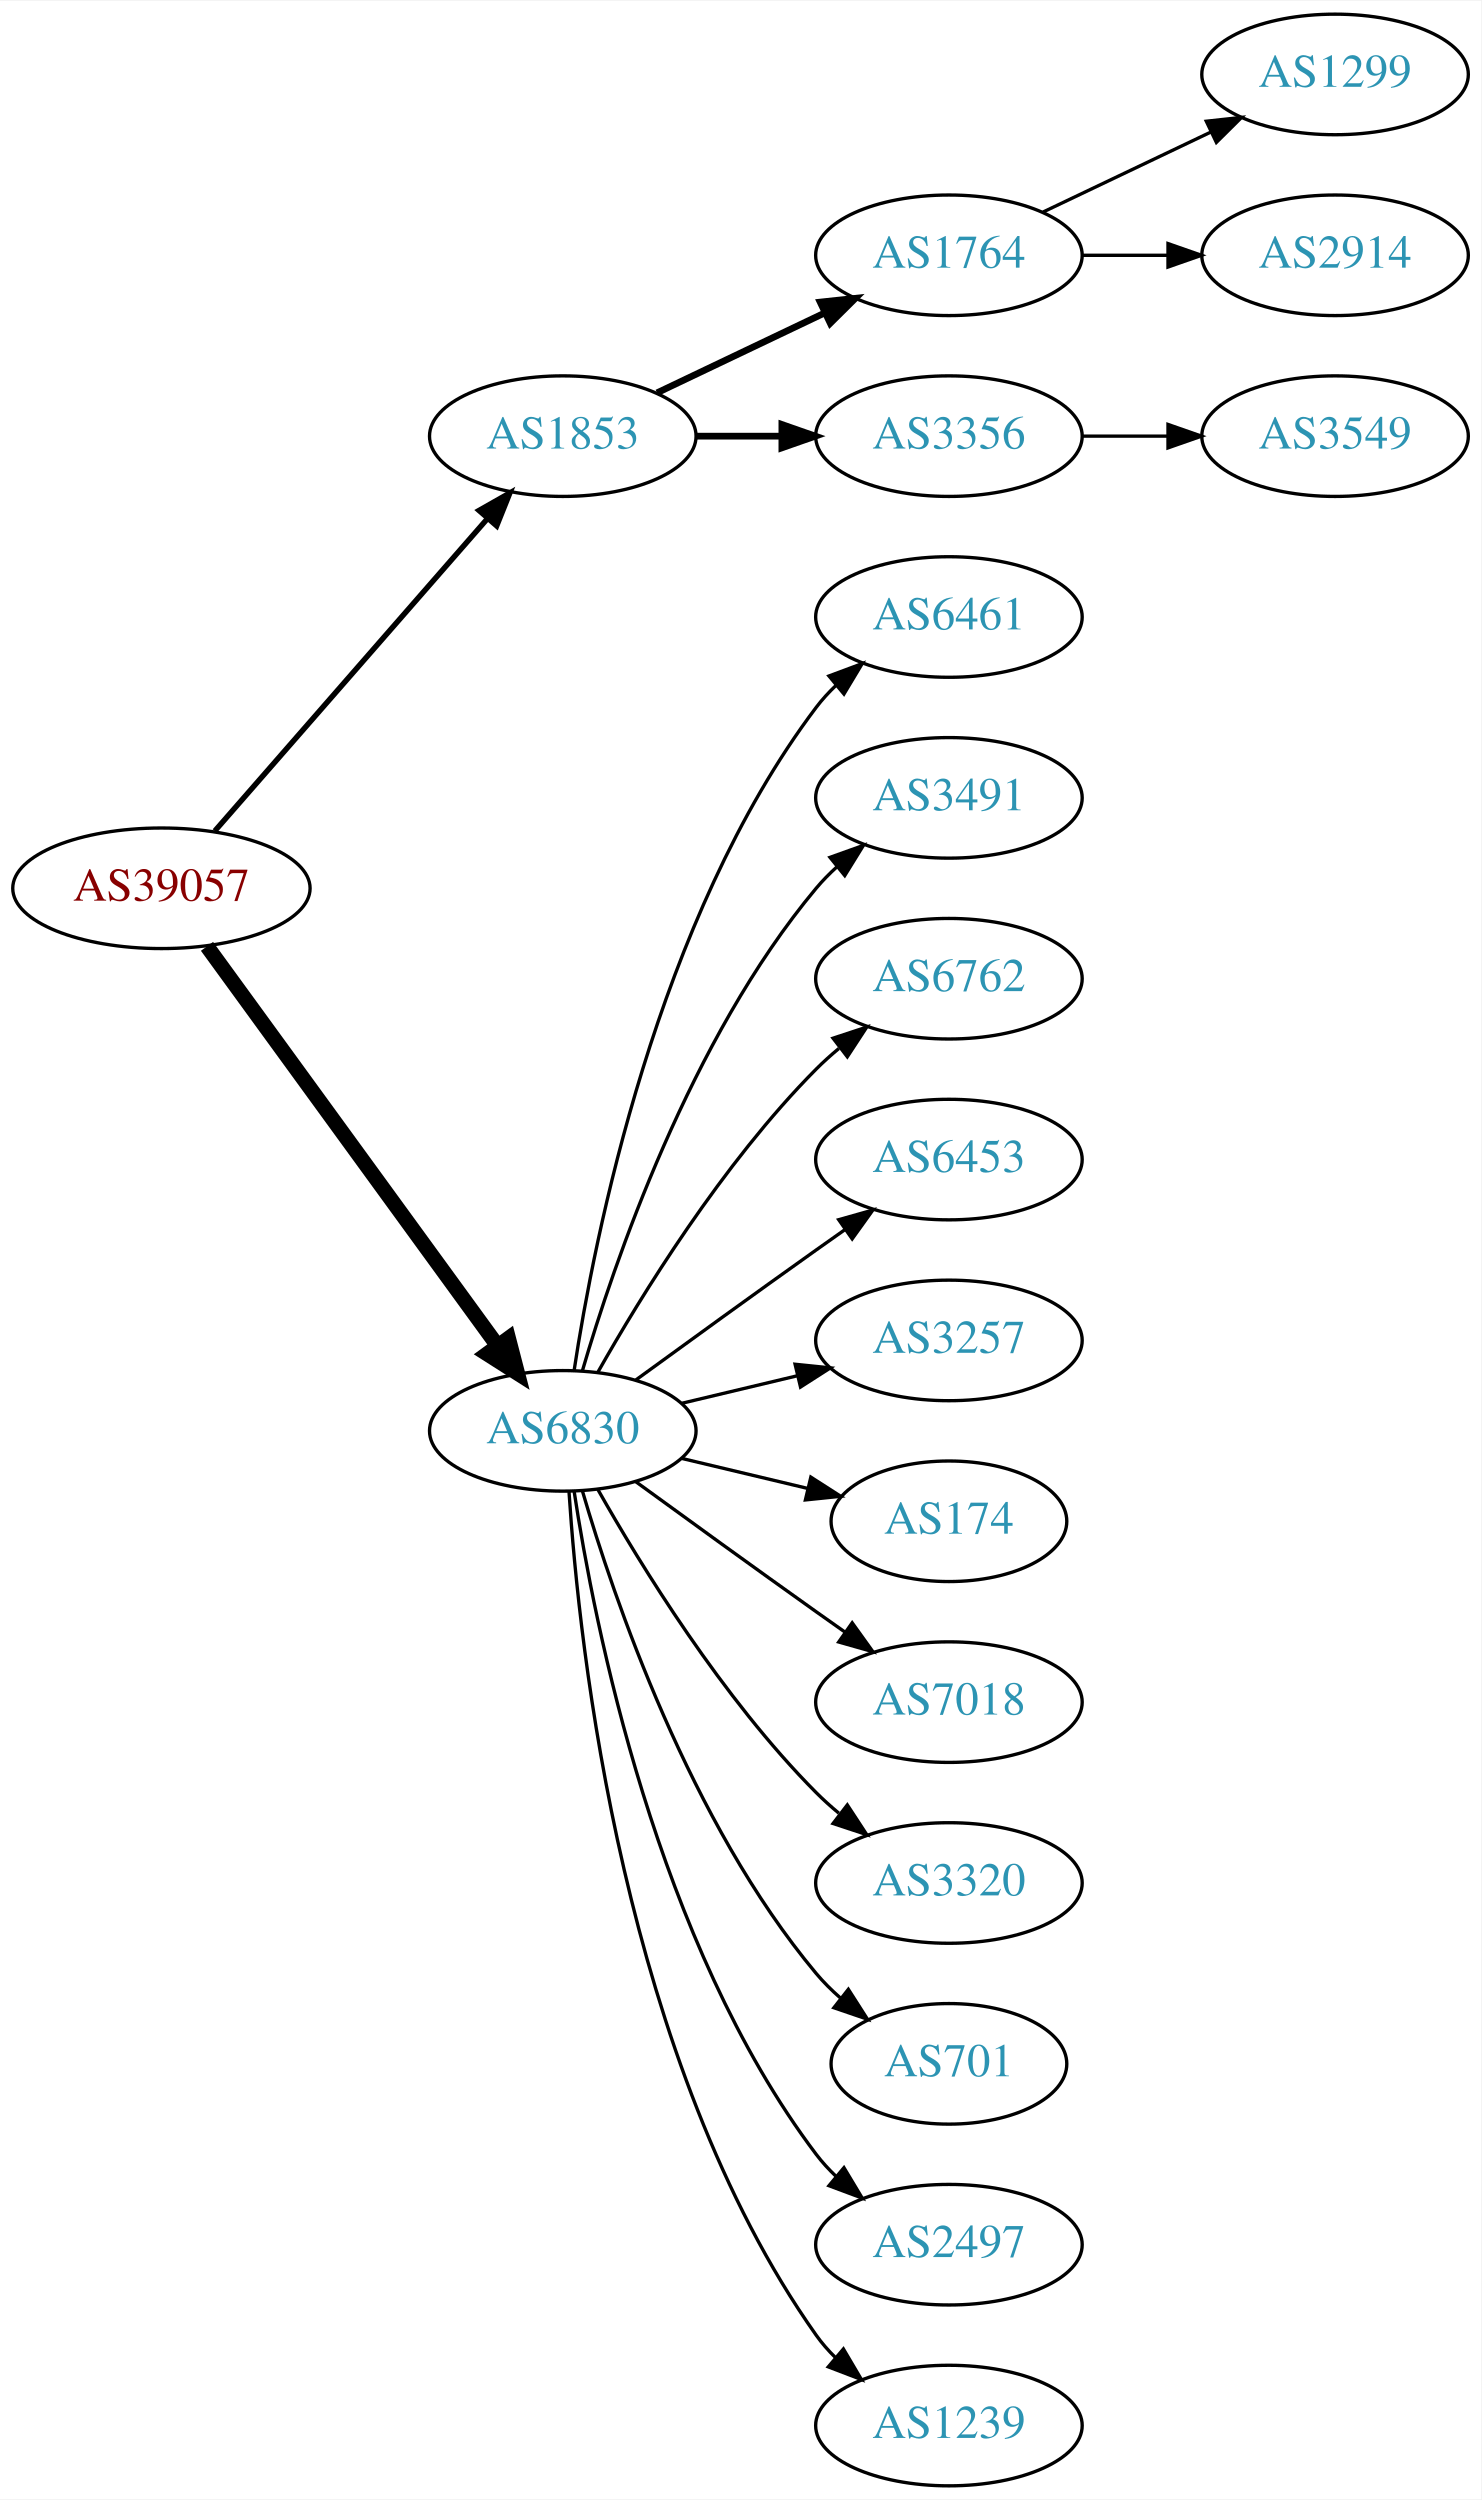
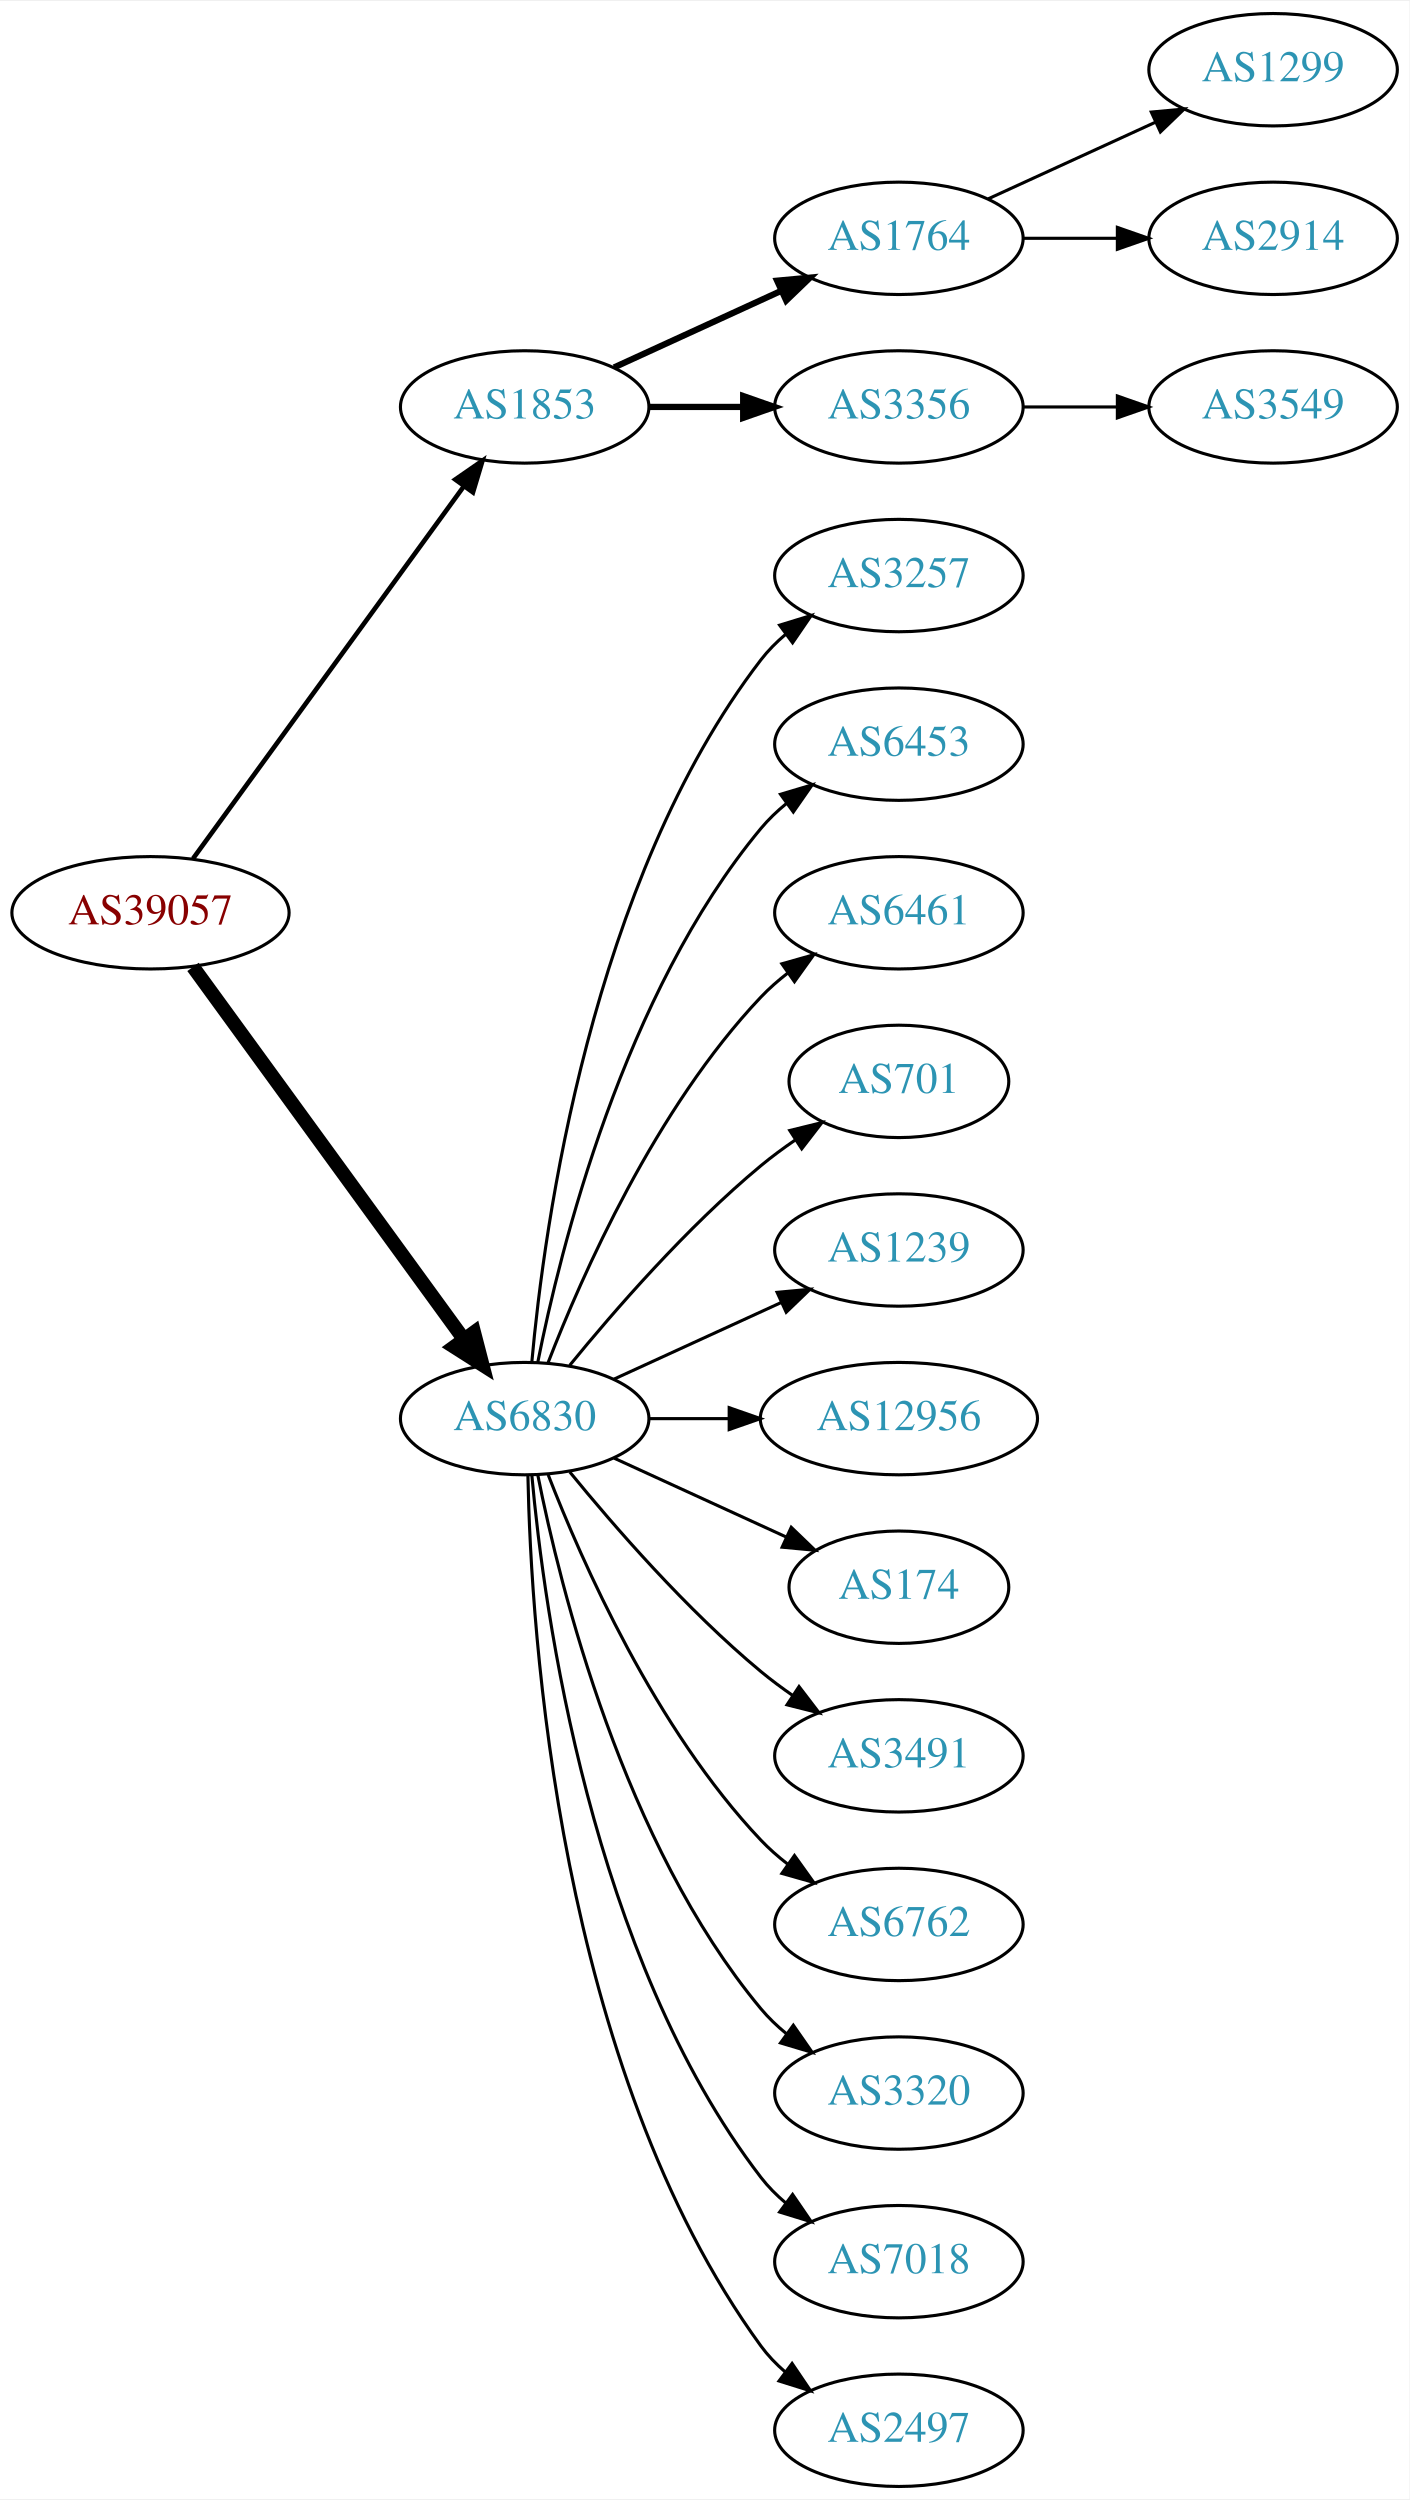
- <svg xmlns="http://www.w3.org/2000/svg" xmlns:xlink="http://www.w3.org/1999/xlink" width="442pt" height="746pt" viewBox="0.00 0.00 442.27 746.00">
-   <g id="graph0" class="graph" transform="scale(1 1) rotate(0) translate(4 742)">
-     <polygon fill="white" stroke="none" points="-4,4 -4,-742 438.271,-742 438.271,4 -4,4" />
+ <svg xmlns="http://www.w3.org/2000/svg" xmlns:xlink="http://www.w3.org/1999/xlink" width="451pt" height="800pt" viewBox="0.00 0.00 451.37 800.00">
+   <g id="graph0" class="graph" transform="scale(1 1) rotate(0) translate(4 796)">
+     <polygon fill="white" stroke="none" points="-4,4 -4,-796 447.37,-796 447.37,4 -4,4" />
    <g id="node1" class="node">
      <g id="a_node1">
        <a xlink:href="/asn/39057" xlink:title="AS39057 ~ DVT-Daten-Verarbeitung-Tirol GmbH [AT]">
-           <ellipse fill="#ffffff" stroke="black" cx="44.196" cy="-477" rx="44.393" ry="18" />
-           <text text-anchor="middle" x="44.196" y="-473.3" font-family="Times,serif" font-size="14.00" fill="#880000">AS39057</text>
+           <ellipse fill="#ffffff" stroke="black" cx="44.196" cy="-504" rx="44.393" ry="18" />
+           <text text-anchor="middle" x="44.196" y="-500.3" font-family="Times,serif" font-size="14.00" fill="#880000">AS39057</text>
        </a>
      </g>
    </g>
    <g id="node2" class="node">
      <g id="a_node2">
        <a xlink:href="/asn/1853" xlink:title="AS1853 ~ ACOnet Backbone [AT]">
-           <ellipse fill="#ffffff" stroke="black" cx="164.039" cy="-612" rx="39.794" ry="18" />
-           <text text-anchor="middle" x="164.039" y="-608.3" font-family="Times,serif" font-size="14.00" fill="#2c94b3">AS1853</text>
+           <ellipse fill="#ffffff" stroke="black" cx="164.039" cy="-666" rx="39.794" ry="18" />
+           <text text-anchor="middle" x="164.039" y="-662.3" font-family="Times,serif" font-size="14.00" fill="#2c94b3">AS1853</text>
        </a>
      </g>
    </g>
    <g id="edge1" class="edge">
-       <path fill="none" stroke="black" stroke-width="1.636" d="M60.121,-494.098C80.663,-517.631 117.782,-560.155 141.379,-587.187" />
-       <polygon fill="black" stroke="black" stroke-width="1.636" points="139.022,-589.809 148.235,-595.041 144.296,-585.206 139.022,-589.809" />
+       <path fill="none" stroke="black" stroke-width="1.5" d="M57.807,-521.337C78.628,-549.96 120.29,-607.233 144.479,-640.486" />
+       <polygon fill="black" stroke="black" stroke-width="1.5" points="141.805,-642.76 150.518,-648.788 147.466,-638.642 141.805,-642.76" />
    </g>
    <g id="node3" class="node">
      <g id="a_node3">
        <a xlink:href="/asn/6830" xlink:title="AS6830 ~ LGI-UPC [AT]">
-           <ellipse fill="#ffffff" stroke="black" cx="164.039" cy="-315" rx="39.794" ry="18" />
-           <text text-anchor="middle" x="164.039" y="-311.3" font-family="Times,serif" font-size="14.00" fill="#2c94b3">AS6830</text>
+           <ellipse fill="#ffffff" stroke="black" cx="164.039" cy="-342" rx="39.794" ry="18" />
+           <text text-anchor="middle" x="164.039" y="-338.3" font-family="Times,serif" font-size="14.00" fill="#2c94b3">AS6830</text>
        </a>
      </g>
    </g>
    <g id="edge2" class="edge">
-       <path fill="none" stroke="black" stroke-width="4.5" d="M57.807,-459.663C78.628,-431.04 120.29,-373.767 144.479,-340.514" />
-       <polygon fill="black" stroke="black" stroke-width="4.5" points="147.82,-342.615 150.518,-332.212 141.451,-337.983 147.82,-342.615" />
+       <path fill="none" stroke="black" stroke-width="4.5" d="M57.807,-486.663C78.628,-458.04 120.29,-400.767 144.479,-367.514" />
+       <polygon fill="black" stroke="black" stroke-width="4.5" points="147.82,-369.615 150.518,-359.212 141.451,-364.983 147.82,-369.615" />
    </g>
    <g id="node4" class="node">
      <g id="a_node4">
        <a xlink:href="/asn/1764" xlink:title="AS1764 ~ NEXTLAYER-AS [AT]">
-           <ellipse fill="#ffffff" stroke="black" cx="279.332" cy="-666" rx="39.794" ry="18" />
-           <text text-anchor="middle" x="279.332" y="-662.3" font-family="Times,serif" font-size="14.00" fill="#2c94b3">AS1764</text>
+           <ellipse fill="#ffffff" stroke="black" cx="283.881" cy="-720" rx="39.794" ry="18" />
+           <text text-anchor="middle" x="283.881" y="-716.3" font-family="Times,serif" font-size="14.00" fill="#2c94b3">AS1764</text>
        </a>
      </g>
    </g>
    <g id="edge3" class="edge">
-       <path fill="none" stroke="black" stroke-width="2" d="M192.175,-624.934C207.169,-632.081 225.99,-641.052 242.213,-648.785" />
-       <polygon fill="black" stroke="black" stroke-width="2" points="240.884,-652.028 251.417,-653.171 243.895,-645.709 240.884,-652.028" />
+       <path fill="none" stroke="black" stroke-width="2" d="M192.667,-678.661C208.624,-685.973 228.895,-695.261 246.178,-703.181" />
+       <polygon fill="black" stroke="black" stroke-width="2" points="244.876,-706.435 255.425,-707.419 247.793,-700.071 244.876,-706.435" />
    </g>
    <g id="node5" class="node">
      <g id="a_node5">
        <a xlink:href="/asn/3356" xlink:title="AS3356 ~ Level 3 Parent, LLC [US]">
-           <ellipse fill="#ffffff" stroke="black" cx="279.332" cy="-612" rx="39.794" ry="18" />
-           <text text-anchor="middle" x="279.332" y="-608.3" font-family="Times,serif" font-size="14.00" fill="#2c94b3">AS3356</text>
+           <ellipse fill="#ffffff" stroke="black" cx="283.881" cy="-666" rx="39.794" ry="18" />
+           <text text-anchor="middle" x="283.881" y="-662.3" font-family="Times,serif" font-size="14.00" fill="#2c94b3">AS3356</text>
        </a>
      </g>
    </g>
    <g id="edge4" class="edge">
-       <path fill="none" stroke="black" stroke-width="2" d="M203.711,-612C211.914,-612 220.678,-612 229.21,-612" />
-       <polygon fill="black" stroke="black" stroke-width="2" points="229.449,-615.5 239.449,-612 229.449,-608.5 229.449,-615.5" />
+       <path fill="none" stroke="black" stroke-width="2" d="M203.951,-666C213.505,-666 223.854,-666 233.817,-666" />
+       <polygon fill="black" stroke="black" stroke-width="2" points="234.009,-669.5 244.009,-666 234.009,-662.5 234.009,-669.5" />
    </g>
    <g id="node9" class="node">
      <g id="a_node9">
-         <a xlink:href="/asn/6461" xlink:title="AS6461 ~ Zayo Bandwidth [US]">
-           <ellipse fill="#ffffff" stroke="black" cx="279.332" cy="-558" rx="39.794" ry="18" />
-           <text text-anchor="middle" x="279.332" y="-554.3" font-family="Times,serif" font-size="14.00" fill="#2c94b3">AS6461</text>
+         <a xlink:href="/asn/3257" xlink:title="AS3257 ~ GTT [DE]">
+           <ellipse fill="#ffffff" stroke="black" cx="283.881" cy="-612" rx="39.794" ry="18" />
+           <text text-anchor="middle" x="283.881" y="-608.3" font-family="Times,serif" font-size="14.00" fill="#2c94b3">AS3257</text>
        </a>
      </g>
    </g>
    <g id="edge8" class="edge">
-       <path fill="none" stroke="black" d="M167.415,-332.986C173.389,-372.422 192.1,-467.995 239.685,-531 241.442,-533.327 243.459,-535.529 245.629,-537.596" />
-       <polygon fill="black" stroke="black" points="243.513,-540.389 253.441,-544.088 247.987,-535.005 243.513,-540.389" />
+       <path fill="none" stroke="black" d="M166.323,-360.117C170.221,-403.332 185.238,-514.131 239.685,-585 241.975,-587.981 244.695,-590.716 247.639,-593.205" />
+       <polygon fill="black" stroke="black" points="245.686,-596.113 255.816,-599.218 249.833,-590.473 245.686,-596.113" />
    </g>
    <g id="node10" class="node">
      <g id="a_node10">
-         <a xlink:href="/asn/3491" xlink:title="AS3491 ~ PCCW Global, Inc. [US]">
-           <ellipse fill="#ffffff" stroke="black" cx="279.332" cy="-504" rx="39.794" ry="18" />
-           <text text-anchor="middle" x="279.332" y="-500.3" font-family="Times,serif" font-size="14.00" fill="#2c94b3">AS3491</text>
+         <a xlink:href="/asn/6453" xlink:title="AS6453 ~ TATA COMMUNICATIONS (AMERICA) INC [US]">
+           <ellipse fill="#ffffff" stroke="black" cx="283.881" cy="-558" rx="39.794" ry="18" />
+           <text text-anchor="middle" x="283.881" y="-554.3" font-family="Times,serif" font-size="14.00" fill="#2c94b3">AS6453</text>
        </a>
      </g>
    </g>
    <g id="edge9" class="edge">
-       <path fill="none" stroke="black" d="M169.913,-333.002C179.227,-364.844 202.043,-431.981 239.685,-477 241.555,-479.237 243.654,-481.374 245.88,-483.396" />
-       <polygon fill="black" stroke="black" points="243.823,-486.234 253.799,-489.804 248.227,-480.793 243.823,-486.234" />
+       <path fill="none" stroke="black" d="M168.237,-360.073C175.401,-396.141 195.675,-478.125 239.685,-531 242.09,-533.889 244.886,-536.563 247.879,-539.013" />
+       <polygon fill="black" stroke="black" points="245.967,-541.95 256.122,-544.973 250.069,-536.277 245.967,-541.95" />
    </g>
    <g id="node11" class="node">
      <g id="a_node11">
-         <a xlink:href="/asn/6762" xlink:title="AS6762 ~ TELECOM ITALIA SPARKLE S.p.A. [IT]">
-           <ellipse fill="#ffffff" stroke="black" cx="279.332" cy="-450" rx="39.794" ry="18" />
-           <text text-anchor="middle" x="279.332" y="-446.3" font-family="Times,serif" font-size="14.00" fill="#2c94b3">AS6762</text>
+         <a xlink:href="/asn/6461" xlink:title="AS6461 ~ Zayo Bandwidth [US]">
+           <ellipse fill="#ffffff" stroke="black" cx="283.881" cy="-504" rx="39.794" ry="18" />
+           <text text-anchor="middle" x="283.881" y="-500.3" font-family="Times,serif" font-size="14.00" fill="#2c94b3">AS6461</text>
        </a>
      </g>
    </g>
    <g id="edge10" class="edge">
-       <path fill="none" stroke="black" d="M174.498,-332.49C187.28,-355.096 211.712,-394.886 239.685,-423 241.796,-425.121 244.092,-427.188 246.477,-429.171" />
-       <polygon fill="black" stroke="black" points="244.73,-432.242 254.793,-435.556 248.993,-426.69 244.73,-432.242" />
+       <path fill="none" stroke="black" d="M171.562,-359.994C182.312,-387.728 205.969,-441.429 239.685,-477 242.271,-479.728 245.188,-482.294 248.257,-484.677" />
+       <polygon fill="black" stroke="black" points="246.411,-487.658 256.605,-490.543 250.435,-481.93 246.411,-487.658" />
    </g>
    <g id="node12" class="node">
      <g id="a_node12">
-         <a xlink:href="/asn/6453" xlink:title="AS6453 ~ TATA COMMUNICATIONS (AMERICA) INC [US]">
-           <ellipse fill="#ffffff" stroke="black" cx="279.332" cy="-396" rx="39.794" ry="18" />
-           <text text-anchor="middle" x="279.332" y="-392.3" font-family="Times,serif" font-size="14.00" fill="#2c94b3">AS6453</text>
+         <a xlink:href="/asn/701" xlink:title="AS701 ~ UUNET [US]">
+           <ellipse fill="#ffffff" stroke="black" cx="283.881" cy="-450" rx="35.194" ry="18" />
+           <text text-anchor="middle" x="283.881" y="-446.3" font-family="Times,serif" font-size="14.00" fill="#2c94b3">AS701</text>
        </a>
      </g>
    </g>
    <g id="edge11" class="edge">
-       <path fill="none" stroke="black" d="M185.887,-330.222C200.821,-341.091 221.435,-356.025 239.685,-369 242.506,-371.005 245.449,-373.085 248.397,-375.159" />
-       <polygon fill="black" stroke="black" points="246.424,-378.05 256.621,-380.926 250.443,-372.319 246.424,-378.05" />
+       <path fill="none" stroke="black" d="M178.458,-359.065C192.572,-376.375 215.987,-403.345 239.685,-423 243.148,-425.872 246.941,-428.669 250.795,-431.308" />
+       <polygon fill="black" stroke="black" points="248.938,-434.275 259.228,-436.797 252.757,-428.408 248.938,-434.275" />
    </g>
    <g id="node13" class="node">
      <g id="a_node13">
-         <a xlink:href="/asn/3257" xlink:title="AS3257 ~ GTT [DE]">
-           <ellipse fill="#ffffff" stroke="black" cx="279.332" cy="-342" rx="39.794" ry="18" />
-           <text text-anchor="middle" x="279.332" y="-338.3" font-family="Times,serif" font-size="14.00" fill="#2c94b3">AS3257</text>
+         <a xlink:href="/asn/1239" xlink:title="AS1239 ~ Sprint [US]">
+           <ellipse fill="#ffffff" stroke="black" cx="283.881" cy="-396" rx="39.794" ry="18" />
+           <text text-anchor="middle" x="283.881" y="-392.3" font-family="Times,serif" font-size="14.00" fill="#2c94b3">AS1239</text>
        </a>
      </g>
    </g>
    <g id="edge12" class="edge">
-       <path fill="none" stroke="black" d="M199.646,-323.248C210.517,-325.838 222.671,-328.735 234.114,-331.462" />
-       <polygon fill="black" stroke="black" points="233.397,-334.889 243.936,-333.803 235.02,-328.08 233.397,-334.889" />
+       <path fill="none" stroke="black" d="M192.667,-354.661C208.624,-361.973 228.895,-371.261 246.178,-379.181" />
+       <polygon fill="black" stroke="black" points="244.876,-382.435 255.425,-383.419 247.793,-376.071 244.876,-382.435" />
    </g>
    <g id="node14" class="node">
      <g id="a_node14">
-         <a xlink:href="/asn/174" xlink:title="AS174 ~ Cogent Communications [US]">
-           <ellipse fill="#ffffff" stroke="black" cx="279.332" cy="-288" rx="35.194" ry="18" />
-           <text text-anchor="middle" x="279.332" y="-284.3" font-family="Times,serif" font-size="14.00" fill="#2c94b3">AS174</text>
+         <a xlink:href="/asn/12956" xlink:title="AS12956 ~ TELXIUS [ES]">
+           <ellipse fill="#ffffff" stroke="black" cx="283.881" cy="-342" rx="44.393" ry="18" />
+           <text text-anchor="middle" x="283.881" y="-338.3" font-family="Times,serif" font-size="14.00" fill="#2c94b3">AS12956</text>
        </a>
      </g>
    </g>
    <g id="edge13" class="edge">
-       <path fill="none" stroke="black" d="M199.646,-306.752C211.44,-303.942 224.745,-300.771 237.013,-297.847" />
-       <polygon fill="black" stroke="black" points="238.101,-301.186 247.018,-295.463 236.479,-294.376 238.101,-301.186" />
+       <path fill="none" stroke="black" d="M203.951,-342C212.054,-342 220.729,-342 229.255,-342" />
+       <polygon fill="black" stroke="black" points="229.533,-345.5 239.533,-342 229.533,-338.5 229.533,-345.5" />
    </g>
    <g id="node15" class="node">
      <g id="a_node15">
-         <a xlink:href="/asn/7018" xlink:title="AS7018 ~ AT&amp;T Services, Inc. [US]">
-           <ellipse fill="#ffffff" stroke="black" cx="279.332" cy="-234" rx="39.794" ry="18" />
-           <text text-anchor="middle" x="279.332" y="-230.3" font-family="Times,serif" font-size="14.00" fill="#2c94b3">AS7018</text>
+         <a xlink:href="/asn/174" xlink:title="AS174 ~ Cogent Communications [US]">
+           <ellipse fill="#ffffff" stroke="black" cx="283.881" cy="-288" rx="35.194" ry="18" />
+           <text text-anchor="middle" x="283.881" y="-284.3" font-family="Times,serif" font-size="14.00" fill="#2c94b3">AS174</text>
        </a>
      </g>
    </g>
    <g id="edge14" class="edge">
-       <path fill="none" stroke="black" d="M185.887,-299.778C200.821,-288.909 221.435,-273.975 239.685,-261 242.506,-258.995 245.449,-256.915 248.397,-254.841" />
-       <polygon fill="black" stroke="black" points="250.443,-257.681 256.621,-249.074 246.424,-251.95 250.443,-257.681" />
+       <path fill="none" stroke="black" d="M192.667,-329.339C209.084,-321.817 230.065,-312.202 247.662,-304.139" />
+       <polygon fill="black" stroke="black" points="249.407,-307.189 257.04,-299.842 246.49,-300.826 249.407,-307.189" />
    </g>
    <g id="node16" class="node">
      <g id="a_node16">
-         <a xlink:href="/asn/3320" xlink:title="AS3320 ~ DTAG [DE]">
-           <ellipse fill="#ffffff" stroke="black" cx="279.332" cy="-180" rx="39.794" ry="18" />
-           <text text-anchor="middle" x="279.332" y="-176.3" font-family="Times,serif" font-size="14.00" fill="#2c94b3">AS3320</text>
+         <a xlink:href="/asn/3491" xlink:title="AS3491 ~ PCCW Global, Inc. [US]">
+           <ellipse fill="#ffffff" stroke="black" cx="283.881" cy="-234" rx="39.794" ry="18" />
+           <text text-anchor="middle" x="283.881" y="-230.3" font-family="Times,serif" font-size="14.00" fill="#2c94b3">AS3491</text>
        </a>
      </g>
    </g>
    <g id="edge15" class="edge">
-       <path fill="none" stroke="black" d="M174.498,-297.51C187.28,-274.904 211.712,-235.114 239.685,-207 241.796,-204.879 244.092,-202.812 246.477,-200.829" />
-       <polygon fill="black" stroke="black" points="248.993,-203.31 254.793,-194.444 244.73,-197.758 248.993,-203.31" />
+       <path fill="none" stroke="black" d="M178.458,-324.935C192.572,-307.625 215.987,-280.655 239.685,-261 242.901,-258.332 246.402,-255.73 249.972,-253.259" />
+       <polygon fill="black" stroke="black" points="251.896,-256.183 258.329,-247.764 248.05,-250.334 251.896,-256.183" />
    </g>
    <g id="node17" class="node">
      <g id="a_node17">
-         <a xlink:href="/asn/701" xlink:title="AS701 ~ UUNET [US]">
-           <ellipse fill="#ffffff" stroke="black" cx="279.332" cy="-126" rx="35.194" ry="18" />
-           <text text-anchor="middle" x="279.332" y="-122.3" font-family="Times,serif" font-size="14.00" fill="#2c94b3">AS701</text>
+         <a xlink:href="/asn/6762" xlink:title="AS6762 ~ TELECOM ITALIA SPARKLE S.p.A. [IT]">
+           <ellipse fill="#ffffff" stroke="black" cx="283.881" cy="-180" rx="39.794" ry="18" />
+           <text text-anchor="middle" x="283.881" y="-176.3" font-family="Times,serif" font-size="14.00" fill="#2c94b3">AS6762</text>
        </a>
      </g>
    </g>
    <g id="edge16" class="edge">
-       <path fill="none" stroke="black" d="M169.913,-296.998C179.227,-265.156 202.043,-198.019 239.685,-153 241.838,-150.426 244.292,-147.983 246.896,-145.697" />
-       <polygon fill="black" stroke="black" points="249.303,-148.257 255.007,-139.328 244.98,-142.751 249.303,-148.257" />
+       <path fill="none" stroke="black" d="M171.562,-324.006C182.312,-296.272 205.969,-242.571 239.685,-207 242.271,-204.272 245.188,-201.706 248.257,-199.323" />
+       <polygon fill="black" stroke="black" points="250.435,-202.07 256.605,-193.457 246.411,-196.342 250.435,-202.07" />
    </g>
    <g id="node18" class="node">
      <g id="a_node18">
-         <a xlink:href="/asn/2497" xlink:title="AS2497 ~ Internet Initiative Japan Inc. [JP]">
-           <ellipse fill="#ffffff" stroke="black" cx="279.332" cy="-72" rx="39.794" ry="18" />
-           <text text-anchor="middle" x="279.332" y="-68.3" font-family="Times,serif" font-size="14.00" fill="#2c94b3">AS2497</text>
+         <a xlink:href="/asn/3320" xlink:title="AS3320 ~ DTAG [DE]">
+           <ellipse fill="#ffffff" stroke="black" cx="283.881" cy="-126" rx="39.794" ry="18" />
+           <text text-anchor="middle" x="283.881" y="-122.3" font-family="Times,serif" font-size="14.00" fill="#2c94b3">AS3320</text>
        </a>
      </g>
    </g>
    <g id="edge17" class="edge">
-       <path fill="none" stroke="black" d="M167.415,-297.014C173.389,-257.578 192.1,-162.005 239.685,-99 241.442,-96.673 243.459,-94.471 245.629,-92.404" />
-       <polygon fill="black" stroke="black" points="247.987,-94.995 253.441,-85.912 243.513,-89.612 247.987,-94.995" />
+       <path fill="none" stroke="black" d="M168.237,-323.927C175.401,-287.859 195.675,-205.875 239.685,-153 242.09,-150.111 244.886,-147.437 247.879,-144.987" />
+       <polygon fill="black" stroke="black" points="250.069,-147.723 256.122,-139.027 245.967,-142.05 250.069,-147.723" />
    </g>
    <g id="node19" class="node">
      <g id="a_node19">
-         <a xlink:href="/asn/1239" xlink:title="AS1239 ~ Sprint [US]">
-           <ellipse fill="#ffffff" stroke="black" cx="279.332" cy="-18" rx="39.794" ry="18" />
-           <text text-anchor="middle" x="279.332" y="-14.3" font-family="Times,serif" font-size="14.00" fill="#2c94b3">AS1239</text>
+         <a xlink:href="/asn/7018" xlink:title="AS7018 ~ AT&amp;T Services, Inc. [US]">
+           <ellipse fill="#ffffff" stroke="black" cx="283.881" cy="-72" rx="39.794" ry="18" />
+           <text text-anchor="middle" x="283.881" y="-68.3" font-family="Times,serif" font-size="14.00" fill="#2c94b3">AS7018</text>
        </a>
      </g>
    </g>
    <g id="edge18" class="edge">
-       <path fill="none" stroke="black" d="M165.894,-296.815C168.888,-250.575 182.134,-126.411 239.685,-45 241.368,-42.619 243.331,-40.378 245.464,-38.284" />
-       <polygon fill="black" stroke="black" points="247.828,-40.868 253.207,-31.741 243.31,-35.522 247.828,-40.868" />
+       <path fill="none" stroke="black" d="M166.323,-323.883C170.221,-280.668 185.238,-169.869 239.685,-99 241.975,-96.019 244.695,-93.284 247.639,-90.796" />
+       <polygon fill="black" stroke="black" points="249.833,-93.527 255.816,-84.782 245.686,-87.888 249.833,-93.527" />
+     </g>
+     <g id="node20" class="node">
+       <g id="a_node20">
+         <a xlink:href="/asn/2497" xlink:title="AS2497 ~ Internet Initiative Japan Inc. [JP]">
+           <ellipse fill="#ffffff" stroke="black" cx="283.881" cy="-18" rx="39.794" ry="18" />
+           <text text-anchor="middle" x="283.881" y="-14.3" font-family="Times,serif" font-size="14.00" fill="#2c94b3">AS2497</text>
+         </a>
+       </g>
+     </g>
+     <g id="edge19" class="edge">
+       <path fill="none" stroke="black" d="M165.071,-323.663C166.044,-273.921 174.763,-134.194 239.685,-45 241.897,-41.961 244.565,-39.187 247.477,-36.674" />
+       <polygon fill="black" stroke="black" points="249.672,-39.403 255.608,-30.627 245.495,-33.786 249.672,-39.403" />
    </g>
    <g id="node6" class="node">
      <g id="a_node6">
        <a xlink:href="/asn/1299" xlink:title="AS1299 ~ Telia Carrier [EU]">
-           <ellipse fill="#ffffff" stroke="black" cx="394.625" cy="-720" rx="39.794" ry="18" />
-           <text text-anchor="middle" x="394.625" y="-716.3" font-family="Times,serif" font-size="14.00" fill="#2c94b3">AS1299</text>
+           <ellipse fill="#ffffff" stroke="black" cx="403.724" cy="-774" rx="39.794" ry="18" />
+           <text text-anchor="middle" x="403.724" y="-770.3" font-family="Times,serif" font-size="14.00" fill="#2c94b3">AS1299</text>
        </a>
      </g>
    </g>
    <g id="edge5" class="edge">
-       <path fill="none" stroke="black" d="M307.468,-678.934C322.462,-686.081 341.283,-695.052 357.506,-702.785" />
-       <polygon fill="black" stroke="black" points="356.177,-706.028 366.71,-707.171 359.188,-699.709 356.177,-706.028" />
+       <path fill="none" stroke="black" d="M312.51,-732.661C328.467,-739.973 348.738,-749.261 366.02,-757.181" />
+       <polygon fill="black" stroke="black" points="364.719,-760.435 375.268,-761.419 367.635,-754.071 364.719,-760.435" />
    </g>
    <g id="node7" class="node">
      <g id="a_node7">
        <a xlink:href="/asn/2914" xlink:title="AS2914 ~ NTT America, Inc. [US]">
-           <ellipse fill="#ffffff" stroke="black" cx="394.625" cy="-666" rx="39.794" ry="18" />
-           <text text-anchor="middle" x="394.625" y="-662.3" font-family="Times,serif" font-size="14.00" fill="#2c94b3">AS2914</text>
+           <ellipse fill="#ffffff" stroke="black" cx="403.724" cy="-720" rx="39.794" ry="18" />
+           <text text-anchor="middle" x="403.724" y="-716.3" font-family="Times,serif" font-size="14.00" fill="#2c94b3">AS2914</text>
        </a>
      </g>
    </g>
    <g id="edge6" class="edge">
-       <path fill="none" stroke="black" d="M319.004,-666C327.207,-666 335.971,-666 344.503,-666" />
-       <polygon fill="black" stroke="black" points="344.742,-669.5 354.742,-666 344.742,-662.5 344.742,-669.5" />
+       <path fill="none" stroke="black" d="M323.794,-720C333.347,-720 343.697,-720 353.659,-720" />
+       <polygon fill="black" stroke="black" points="353.852,-723.5 363.852,-720 353.852,-716.5 353.852,-723.5" />
    </g>
    <g id="node8" class="node">
      <g id="a_node8">
        <a xlink:href="/asn/3549" xlink:title="AS3549 ~ Level 3 Parent, LLC [US]">
-           <ellipse fill="#ffffff" stroke="black" cx="394.625" cy="-612" rx="39.794" ry="18" />
-           <text text-anchor="middle" x="394.625" y="-608.3" font-family="Times,serif" font-size="14.00" fill="#2c94b3">AS3549</text>
+           <ellipse fill="#ffffff" stroke="black" cx="403.724" cy="-666" rx="39.794" ry="18" />
+           <text text-anchor="middle" x="403.724" y="-662.3" font-family="Times,serif" font-size="14.00" fill="#2c94b3">AS3549</text>
        </a>
      </g>
    </g>
    <g id="edge7" class="edge">
-       <path fill="none" stroke="black" d="M319.004,-612C327.207,-612 335.971,-612 344.503,-612" />
-       <polygon fill="black" stroke="black" points="344.742,-615.5 354.742,-612 344.742,-608.5 344.742,-615.5" />
+       <path fill="none" stroke="black" d="M323.794,-666C333.347,-666 343.697,-666 353.659,-666" />
+       <polygon fill="black" stroke="black" points="353.852,-669.5 363.852,-666 353.852,-662.5 353.852,-669.5" />
    </g>
  </g>
</svg>
